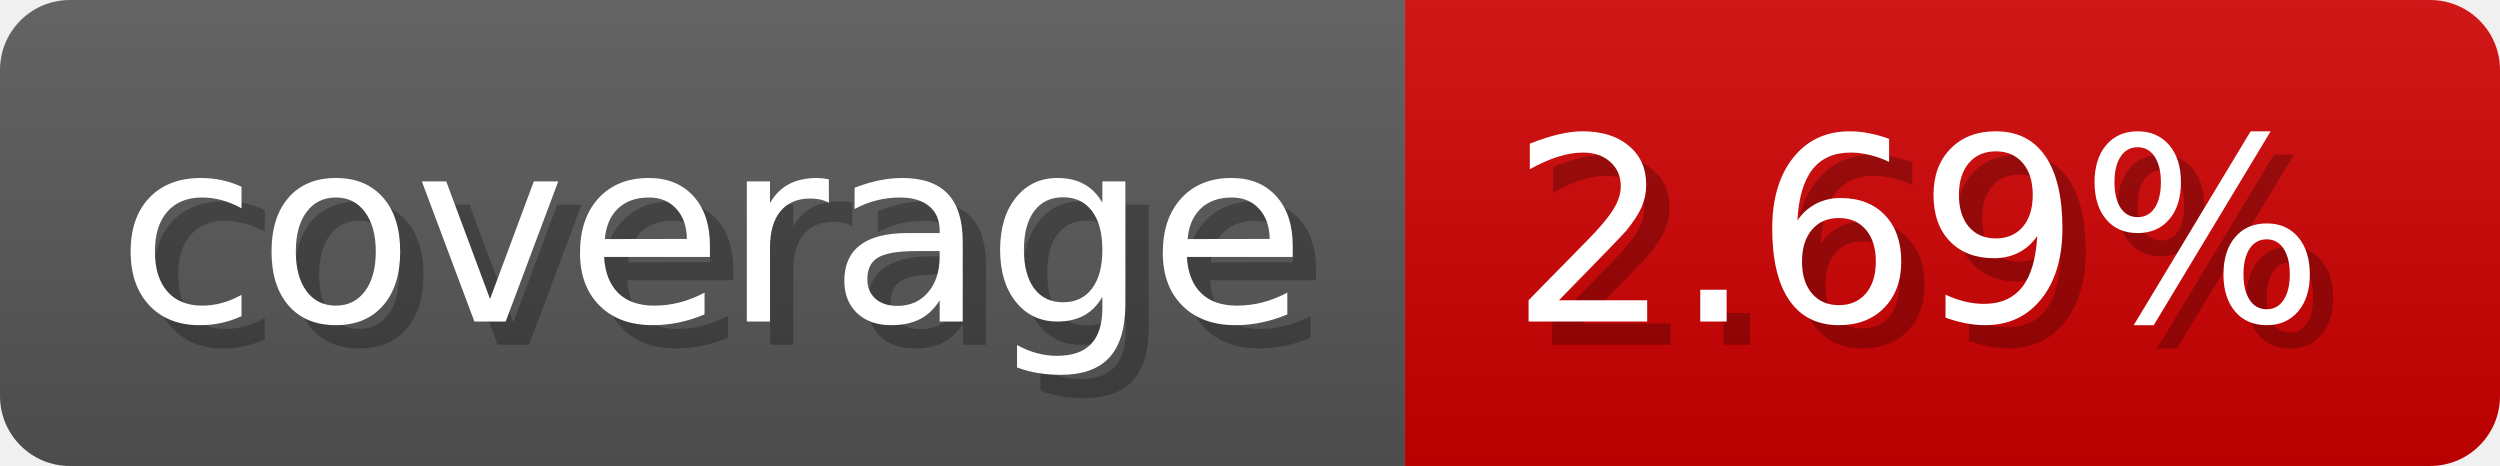
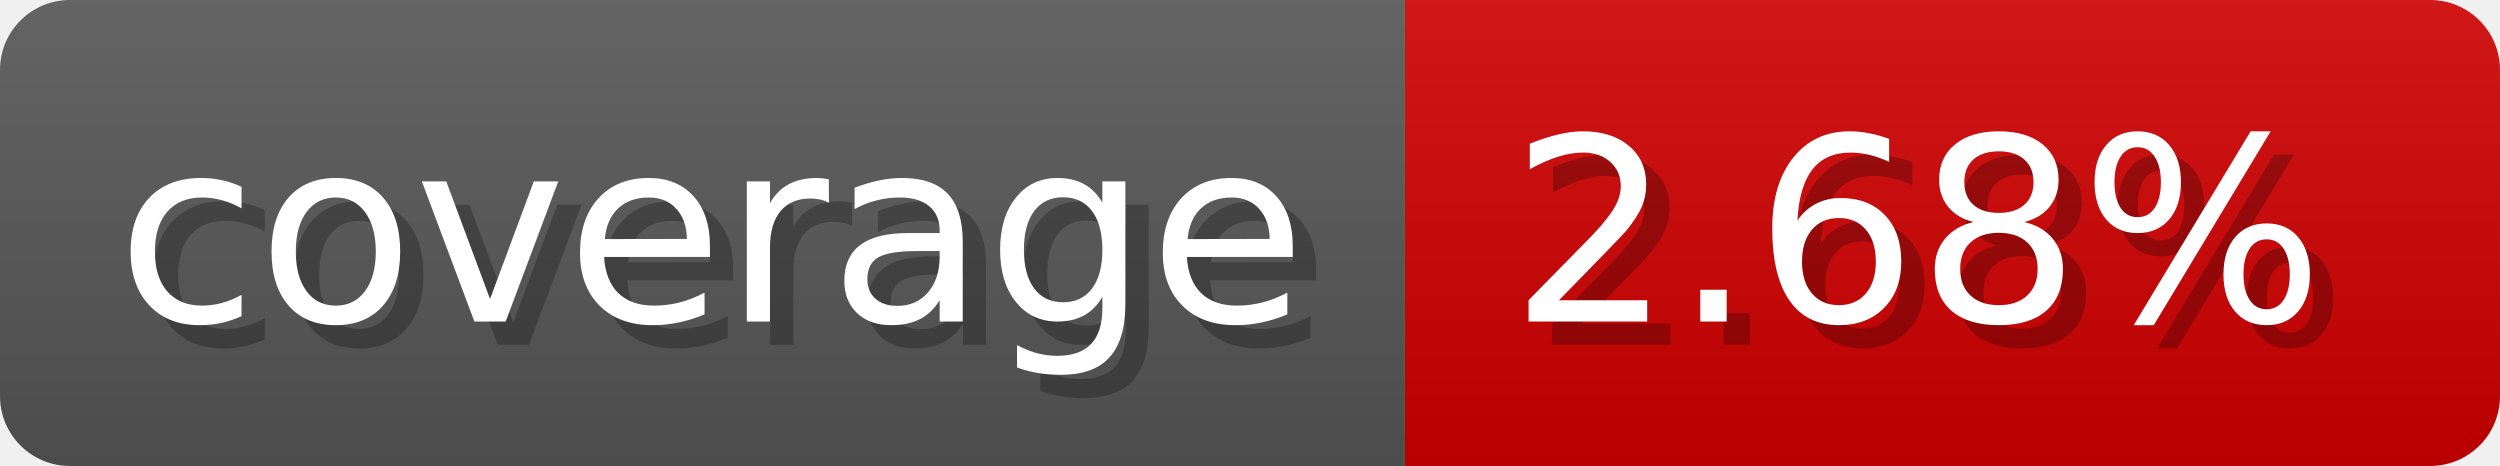
- <svg xmlns="http://www.w3.org/2000/svg" width="107.3" height="20" viewBox="0 0 1073 200" role="img" aria-label="coverage: 2.69%">
+ <svg xmlns="http://www.w3.org/2000/svg" width="107.3" height="20" viewBox="0 0 1073 200" role="img" aria-label="coverage: 2.68%">
  <linearGradient id="a" x2="0" y2="100%">
    <stop offset="0" stop-opacity=".1" stop-color="#EEE" />
    <stop offset="1" stop-opacity=".1" />
  </linearGradient>
  <mask id="m">
    <rect width="1073" height="200" rx="30" fill="#FFF" />
  </mask>
  <g mask="url(#m)">
    <rect width="603" height="200" fill="#555" />
    <rect width="470" height="200" fill="#ce0000" x="603" />
    <rect width="1073" height="200" fill="url(#a)" />
  </g>
  <g aria-hidden="true" fill="#fff" text-anchor="start" font-family="Verdana,DejaVu Sans,sans-serif" font-size="110">
    <text x="60" y="148" textLength="503" fill="#000" opacity="0.25">coverage</text>
    <text x="50" y="138" textLength="503">coverage</text>
-     <text x="658" y="148" textLength="370" fill="#000" opacity="0.25">2.69%</text>
-     <text x="648" y="138" textLength="370">2.69%</text>
+     <text x="658" y="148" textLength="370" fill="#000" opacity="0.25">2.68%</text>
+     <text x="648" y="138" textLength="370">2.68%</text>
  </g>
</svg>
